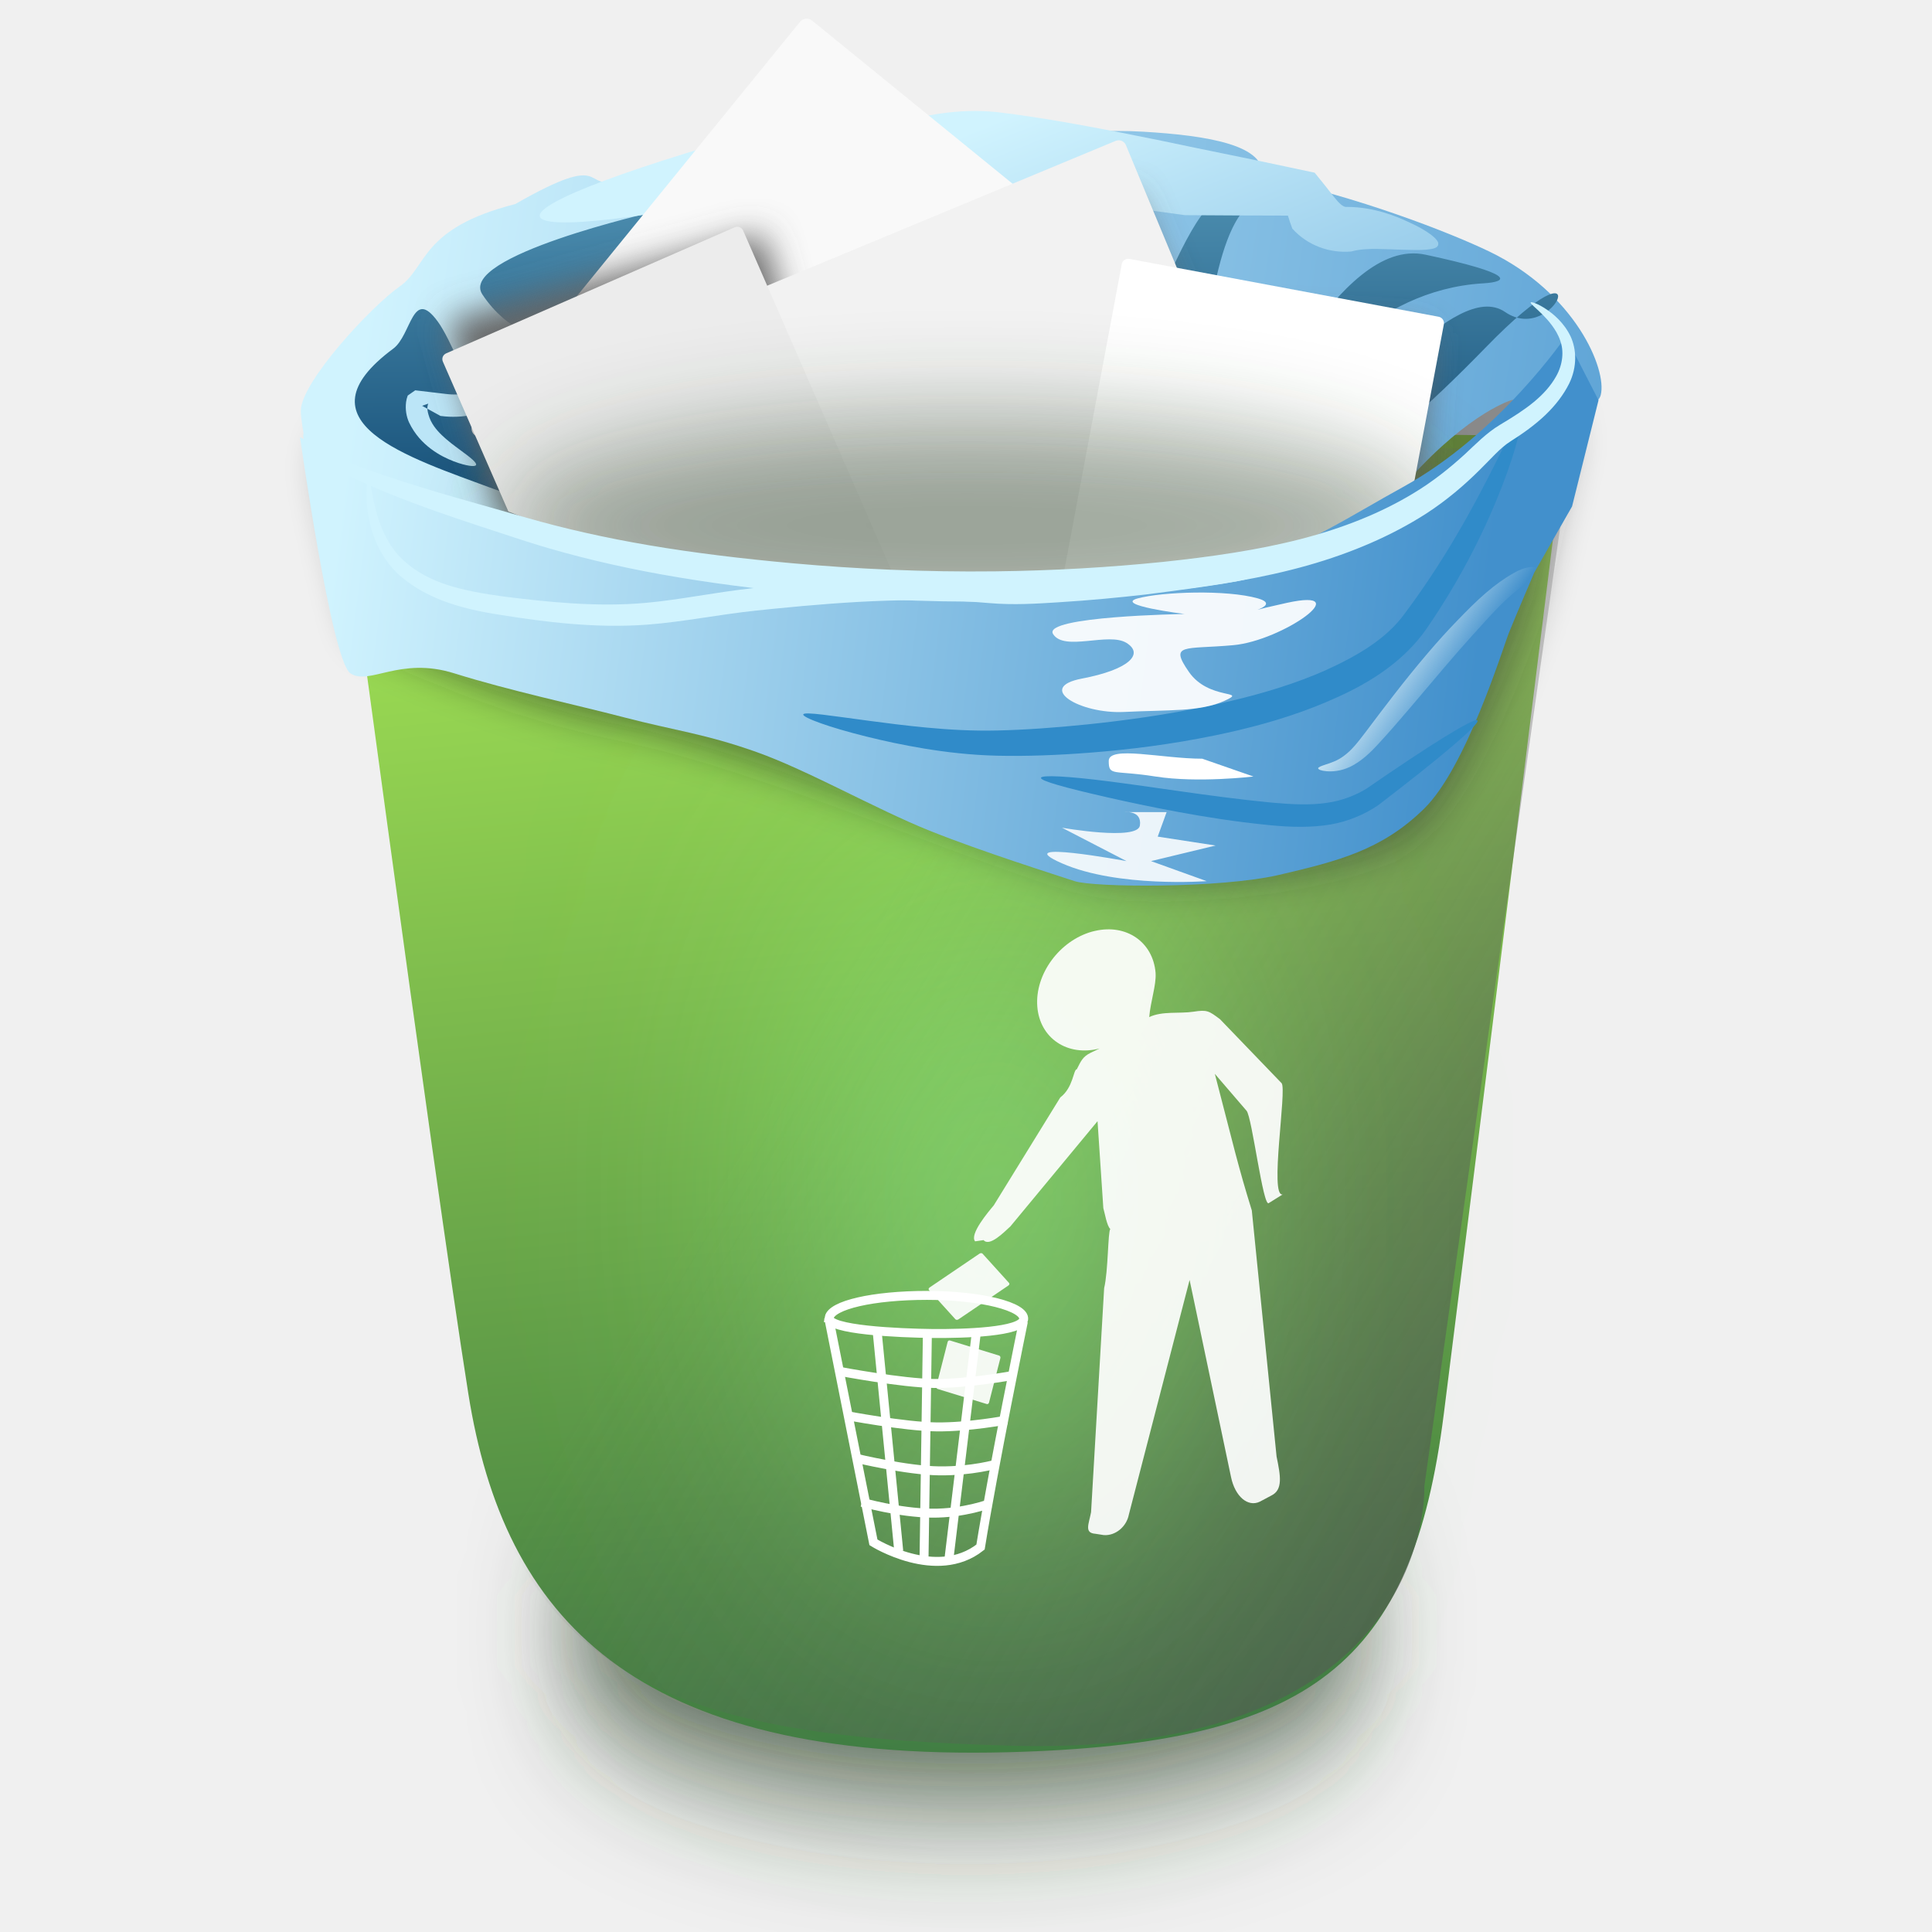
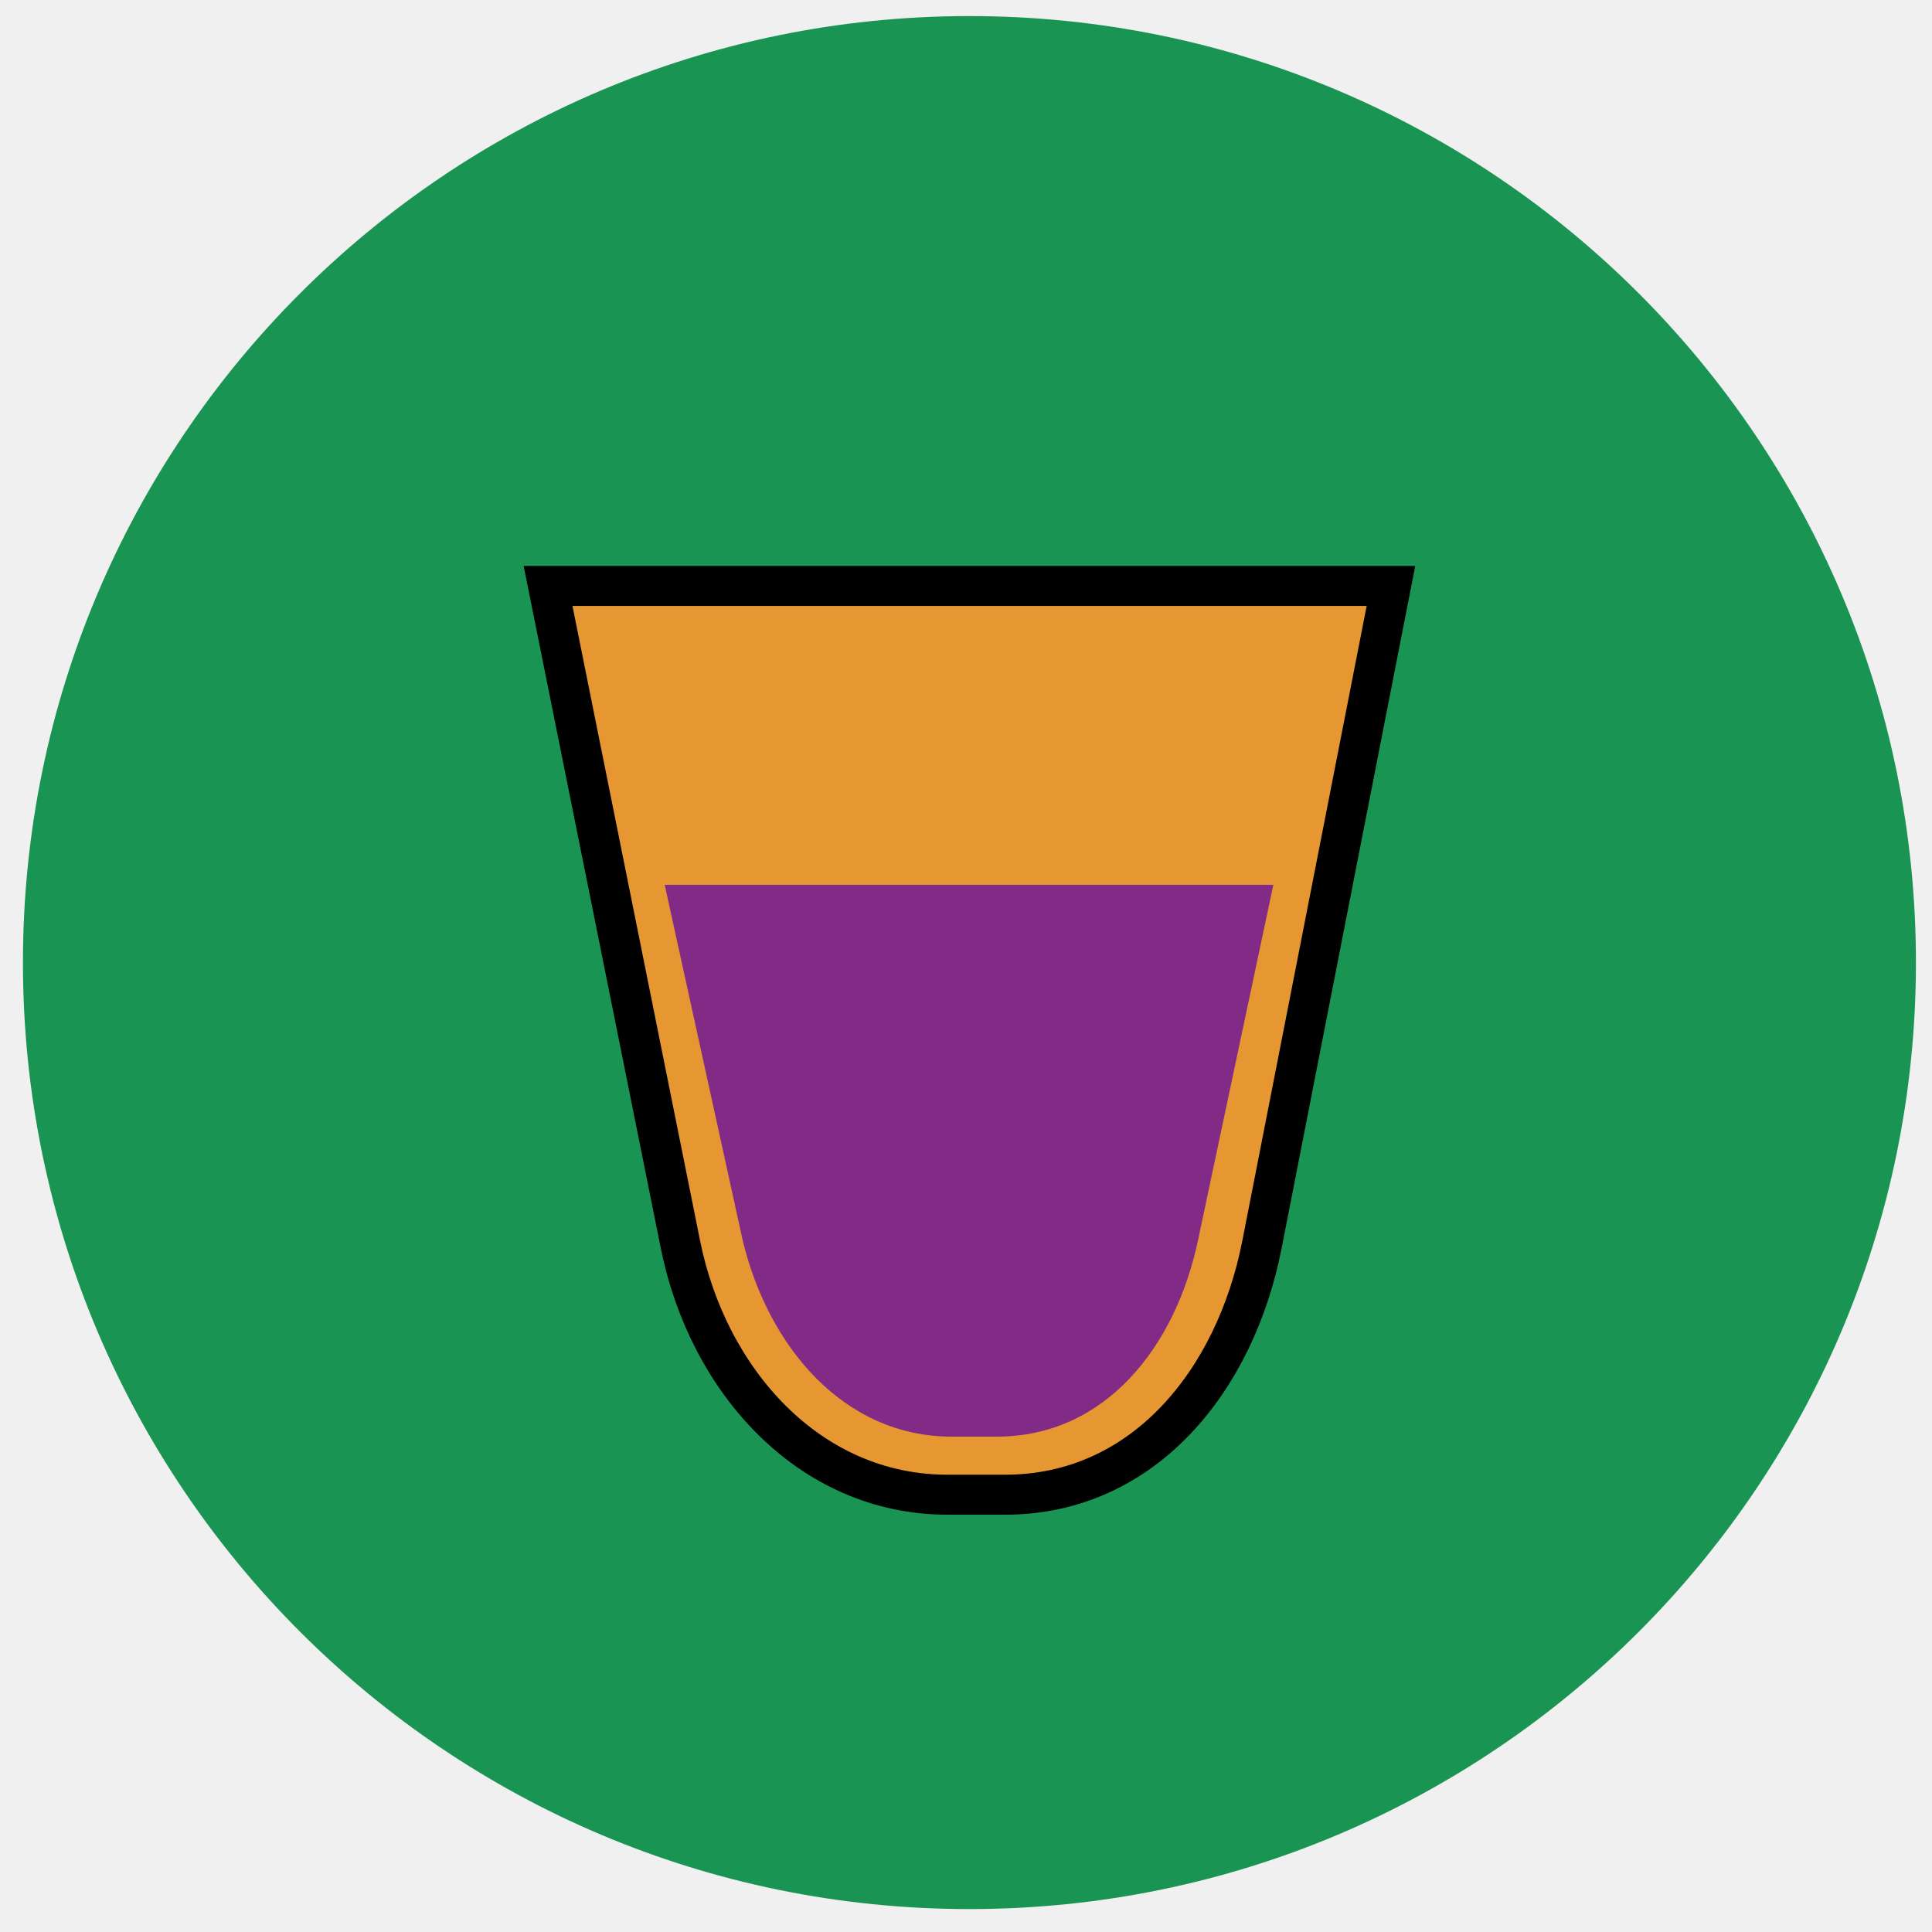
- <svg xmlns="http://www.w3.org/2000/svg" xmlns:xlink="http://www.w3.org/1999/xlink" width="256" height="256" id="svg2" version="1.1">
-   <defs id="defs4">
-     <linearGradient id="linearGradient3924">
-       <stop style="stop-color:#ebfafe;stop-opacity:1;" offset="0" id="stop3926" />
-       <stop style="stop-color:#ebfafe;stop-opacity:0;" offset="1" id="stop3928" />
-     </linearGradient>
-     <linearGradient id="linearGradient3844">
-       <stop id="stop3846" offset="0" style="stop-color:#4290cc;stop-opacity:1;" />
-       <stop id="stop3848" offset="1" style="stop-color:#d0f3fe;stop-opacity:1;" />
-     </linearGradient>
-     <linearGradient id="linearGradient3838">
-       <stop id="stop3840" offset="0" style="stop-color:#535353;stop-opacity:0.623;" />
-       <stop id="stop3842" offset="1" style="stop-color:#666666;stop-opacity:0" />
-     </linearGradient>
-     <linearGradient id="linearGradient3786">
-       <stop style="stop-color:#0a426c;stop-opacity:1;" offset="0" id="stop3788" />
-       <stop style="stop-color:#98e4fc;stop-opacity:1;" offset="1" id="stop3790" />
-     </linearGradient>
-     <linearGradient id="linearGradient3768">
-       <stop style="stop-color:#3c7741;stop-opacity:1;" offset="0" id="stop3770" />
-       <stop style="stop-color:#a9e955;stop-opacity:1;" offset="1" id="stop3772" />
-     </linearGradient>
-     <filter id="filter3904" x="-1.213" width="3.425" y="-0.976" height="2.952">
-       <feGaussianBlur stdDeviation="33.684" id="feGaussianBlur3906" />
-     </filter>
-     <filter id="filter3934" x="-0.14" width="1.279" y="-0.564" height="2.129">
-       <feGaussianBlur stdDeviation="23.279" id="feGaussianBlur3936" />
-     </filter>
-     <linearGradient id="linearGradient3844-9">
-       <stop id="stop3846-1" offset="0" style="stop-color:#4290cc;stop-opacity:1;" />
-       <stop id="stop3848-2" offset="1" style="stop-color:#d0f3fe;stop-opacity:1;" />
-     </linearGradient>
-     <filter id="filter4002">
-       <feGaussianBlur stdDeviation="6.335" id="feGaussianBlur4004" />
-     </filter>
-     <filter id="filter4016" x="-0.111" width="1.222" y="-0.566" height="2.131">
-       <feGaussianBlur stdDeviation="11.189" id="feGaussianBlur4018" />
-     </filter>
-     <filter id="filter4265">
-       <feGaussianBlur stdDeviation="2.243" id="feGaussianBlur4267" />
-     </filter>
-     <linearGradient xlink:href="#linearGradient3844" id="linearGradient4341" gradientUnits="userSpaceOnUse" x1="996.005" y1="277.734" x2="908.126" y2="59.541" gradientTransform="matrix(0.4179441,0,0,0.4179441,-252.2948,789.3996)" />
-     <linearGradient xlink:href="#linearGradient3838" id="linearGradient4354" gradientUnits="userSpaceOnUse" gradientTransform="matrix(0.4179441,0,0,0.4179441,-251.5777,791.1824)" x1="1100.561" y1="461.566" x2="868.226" y2="322.165" />
-     <linearGradient xlink:href="#linearGradient3786" id="linearGradient4358" gradientUnits="userSpaceOnUse" x1="918.91" y1="197.962" x2="917.327" y2="-59.627" gradientTransform="matrix(0.4179441,0,0,0.4179441,-252.2948,789.3996)" />
-     <linearGradient xlink:href="#linearGradient3844" id="linearGradient4361" gradientUnits="userSpaceOnUse" x1="1212.857" y1="193.143" x2="720" y2="116" gradientTransform="matrix(0.4179441,0,0,0.4179441,-252.2948,789.3996)" />
-     <linearGradient xlink:href="#linearGradient3768" id="linearGradient4365" gradientUnits="userSpaceOnUse" x1="935.178" y1="578.402" x2="891.465" y2="144.116" gradientTransform="matrix(0.4179441,0,0,0.4179441,-252.2948,789.3996)" />
-     <linearGradient xlink:href="#linearGradient3844-9" id="linearGradient4553" gradientUnits="userSpaceOnUse" x1="195.667" y1="90.279" x2="44.641" y2="71.088" />
-     <linearGradient xlink:href="#linearGradient3924" id="linearGradient4555" gradientUnits="userSpaceOnUse" gradientTransform="matrix(0.4179441,0,0,0.4179441,-252.2948,789.3996)" x1="1045.132" y1="210.822" x2="1067.436" y2="226.536" />
-   </defs>
-   <g id="layer1" transform="translate(0,-796.3622)">
-     <path style="opacity:0.851;fill:#253a21;fill-opacity:1;stroke:none;filter:url(#filter3934)" id="path3932" d="m 1163.118,556.295 c 8.393,27.258 -74.092,51.038 -184.235,53.115 -110.143,2.077 -206.236,-18.336 -214.629,-45.594 -8.393,-27.258 74.092,-51.038 184.235,-53.115 109.73,-2.069 205.602,18.188 214.545,45.332" transform="matrix(0.2687827,0,0,0.4179441,-130.9261,778.4227)" />
-     <path style="fill:url(#linearGradient4365);fill-opacity:1;stroke:none" d="m 44.081,852.064 c 0,0 13.281,99.45 17.979,128.992 4.699,29.541 21.649,48.789 71.525,47.483 40.457,-1.06 53.547,-11.842 57.725,-44.805 4.178,-32.963 16.158,-129.559 16.158,-129.559" id="path2998" />
-     <path style="opacity:0.478;fill:#1a1a1a;fill-opacity:1;stroke:none;filter:url(#filter4002)" d="m 726.547,911.604 c -8.863,6.141 -31.315,30.305 -31.315,39.396 0,9.091 12.122,56.568 12.122,56.568 0,0 40.406,21.213 86.873,30.305 46.467,9.091 132.342,47.052 155.563,51.518 26.264,5.051 95.305,-1.823 110.107,-18.183 19.193,-21.213 36.366,-75.761 36.366,-75.761 0,0 9.091,-41.416 11.112,-49.498 2.02,-8.081 -8.081,-32.325 -35.355,-45.457 -12.253,-5.9 -41.829,-17.522 -71.974,-23.719 1.356,-9.884 -16.716,-13.055 -38.016,-14.279 -21.299,-1.225 -44.397,3.068 -67.378,3.826 -45.962,1.515 -72.339,2.588 -98.086,11.352 -12.873,4.382 -2.554,-9.848 -33.374,7.789 -30.106,7.638 -27.781,20.001 -36.644,26.142 z" id="path3776-3" transform="matrix(0.3987828,0,0,0.3987828,-234.095,478.5624)" />
-     <path style="fill:url(#linearGradient4354);fill-opacity:1;stroke:none" d="m 44.798,853.846 c 0,0 11.034,81.672 16.474,123.806 5.441,42.134 29.108,48.867 73,50.027 55.99,1.48 54.458,-34.38 54.458,-34.38 L 208.184,855.957" id="path2998-5" />
-     <path style="opacity:0.851;fill:#99ff84;fill-opacity:1;stroke:none;filter:url(#filter3904)" id="path3882" d="m 967.63,389.224 c 1.399,22.807 -12.349,42.705 -30.706,44.443 -18.357,1.738 -34.373,-15.342 -35.771,-38.15 -1.399,-22.807 12.349,-42.705 30.706,-44.443 18.074,-1.711 33.936,14.835 35.708,37.248" transform="matrix(0.6145768,0,0,0.8958582,-442.5625,603.6418)" />
-     <path style="opacity:0.918;fill:#ffffff;fill-opacity:1;stroke:none" d="m 145.091,919.712 c -0.134,0.032 -0.272,0.061 -0.406,0.099 -4.329,1.221 -7.568,5.663 -7.238,9.925 0.325,4.202 4.001,6.659 8.255,5.555 l -1.141,0.548 c -1.145,0.55 -1.328,1.147 -1.88,2.207 -0.461,0.019 -0.451,2.413 -2.187,3.731 l -8.818,14.308 c -0.765,0.906 -3.24,3.842 -2.47,4.761 l 1.126,-0.161 c 0.77,0.919 2.686,-1.025 3.557,-1.827 l 11.54,-13.933 0.767,11.512 c 0.19,0.652 0.471,2.373 0.922,2.773 -0.325,0.418 -0.267,5.577 -0.813,7.836 l -1.733,29.688 c -0.308,1.621 -0.937,2.757 0.594,2.864 l 1.102,0.172 c 1.531,0.107 3.006,-1.109 3.314,-2.73 l 8.047,-31.076 5.488,26.114 c 0.531,2.572 2.233,4.025 3.815,3.264 l 1.509,-0.803 c 1.581,-0.762 1.242,-2.609 0.711,-5.181 l -3.281,-32.609 c -1.012,-3.28 -1.399,-4.677 -2.173,-7.557 l -2.725,-10.539 4.199,4.887 c 0.73,0.811 2.202,12.963 2.959,12.231 l 1.829,-1.143 c -1.8,0.435 0.59,-13.927 -0.14,-14.738 l -8.162,-8.477 c -1.494,-1.115 -1.706,-1.275 -3.525,-0.994 -1.82,0.281 -4.135,-0.113 -5.855,0.713 0.172,-2.074 0.943,-4.23 0.844,-5.81 l 0,-0.047 c -0.341,-4.106 -3.885,-6.521 -8.028,-5.562 z m -15.188,42.712 c -0.037,0.012 -0.068,0.021 -0.102,0.044 l -6.621,4.49 c -0.135,0.091 -0.176,0.246 -0.086,0.346 l 3.502,3.868 c 0.09,0.1 0.272,0.101 0.406,0.01 l 6.613,-4.48 c 0.135,-0.091 0.176,-0.246 0.086,-0.346 l -3.502,-3.868 c -0.068,-0.075 -0.185,-0.096 -0.297,-0.064 z m -4.127,11.551 c -0.097,0.015 -0.182,0.094 -0.211,0.208 l -1.501,5.875 c -0.039,0.152 0.039,0.307 0.172,0.348 l 6.511,1.997 c 0.133,0.041 0.266,-0.044 0.305,-0.196 l 1.501,-5.882 c 0.039,-0.152 -0.032,-0.301 -0.164,-0.341 l -6.519,-2.003 c -0.033,-0.01 -0.062,-0.009 -0.094,-0.004 z" id="path4020" />
-     <g id="g4386">
-       <path id="path3776" d="m 52.947,834.332 c -3.704,2.567 -13.088,12.666 -13.088,16.465 0,3.8 5.066,23.642 5.066,23.642 0,0 19.391,-13.246 38.811,-9.446 19.421,3.8 54.477,3.811 64.182,5.678 10.977,2.111 32.74,-4.099 38.926,-10.937 8.022,-8.866 13.53,-10.387 13.53,-10.387 0,0 10.892,2.716 11.736,-0.662 0.844,-3.377 -3.378,-13.51 -14.777,-18.998 -5.121,-2.466 -17.482,-7.323 -30.081,-9.913 0.567,-4.131 -6.987,-5.456 -15.889,-5.968 -8.902,-0.512 -18.556,1.282 -28.16,1.599 -19.21,0.633 -30.234,1.082 -40.995,4.745 -5.38,1.832 -1.067,-4.116 -13.948,3.256 -12.583,3.192 -11.611,8.359 -15.315,10.926 z" style="fill:url(#linearGradient4361);fill-opacity:1;stroke:none" />
-       <path id="path3794" d="m 71.628,841.087 c 0,0 -4.327,-0.633 -7.705,-5.7 -3.377,-5.066 22.798,-10.977 22.798,-10.977 0,0 -3.166,23.748 0.633,29.236 3.8,5.488 3.589,-9.816 5.7,-17.837 2.111,-8.022 -5.488,-11.61 -0.422,-14.143 5.066,-2.533 17.175,-1.292 23.22,4.433 6.045,5.725 0.422,33.986 6.333,25.542 5.911,-8.444 5.488,-32.086 11.399,-30.82 5.911,1.267 22.587,2.744 14.565,15.621 -8.287,13.302 -10.766,20.687 -4.855,18.576 5.911,-2.111 13.812,-35.735 20.265,-32.508 4.644,2.322 0.844,-2.322 -2.111,9.499 -2.955,11.821 -4.644,23.854 0.422,23.009 5.066,-0.844 15.199,-27.442 27.02,-24.909 11.821,2.533 11.188,3.589 7.599,3.8 -14.533,0.855 -24.487,13.51 -20.687,16.043 3.8,2.533 16.887,-16.887 23.642,-12.243 6.755,4.644 12.666,-10.977 -2.533,4.644 -15.199,15.621 -29.131,26.176 -50.24,26.598 -21.109,0.422 -69.872,-3.589 -81.271,-7.81 -11.399,-4.222 -26.387,-8.866 -13.299,-18.576 2.445,-1.814 2.533,-8.233 5.911,-3.589 3.377,4.644 8.971,23.326 14.46,23.748 5.488,0.422 -0.844,-21.637 -0.844,-21.637 z" style="fill:url(#linearGradient4358);fill-opacity:1;stroke:none" />
-       <path id="path3866" d="m 92.632,822.933 c 0.005,-0.116 0.033,-0.231 0.087,-0.343 0,0 0,0 0,0 0.051,-0.106 0.127,-0.21 0.224,-0.308 0,0 0,0 0,0 0,0 0,0 0,0 0,0 0,0 0,0 0.197,-0.195 0.494,-0.37 0.871,-0.507 0,0 0,0 0,0 0,0 0,0 0,0 0.748,-0.272 1.867,-0.397 3.204,-0.236 0,0 0,0 0,0 1.406,0.175 3.091,0.656 4.867,1.534 1.776,0.878 3.64,2.157 5.359,3.79 0,0 0,0 0,0 1.089,1.002 2.05,2.466 2.608,4.459 0,0 0,0 0,0 0.366,1.686 0.326,3.34 -0.108,4.807 0,0 0,0 0,0 -0.892,2.857 -2.371,5.112 -3.719,6.672 -0.867,1.131 -1.702,2.081 -2.351,2.915 -0.33,0.424 -0.606,0.812 -0.813,1.178 -0.205,0.436 -0.35,0.569 -0.285,0.433 0,0 0,0 0,0 0.032,-0.33 -0.062,-0.611 -0.257,-0.981 0,0 0,0 0,0 0.514,1.22 1.603,2.532 2.727,4.025 0,0 0,0 0,0 0,0 0,0 0,1e-5 0,0 0,0 0,0 1.545,1.994 3.068,3.832 4.378,5.51 0,0 0,0 0,0 1.567,2.008 2.816,3.747 3.596,5.148 0,0 0,0 0,0 0.425,0.762 0.71,1.422 0.837,1.966 0,0 0,0 0,0 0.066,0.281 0.088,0.531 0.067,0.748 0,0 0,0 0,0 -0.011,0.11 -0.034,0.211 -0.068,0.304 0,0 0,0 0,0 0,0 0,0 0,0 -0.076,0.121 -0.114,0.186 -0.131,0.221 0,0 0,0 0,0 -0.017,0.034 -0.016,0.04 -0.015,0.041 0,0 0,0 0,0 0,0 0,0 0,0 0,0 0,0 0,0 0,0 0,0 0,0 0,0 0,0 0,0 0,0 0,0 0,0 3e-5,6e-5 2e-5,5e-5 2e-5,5e-5 0,0 10e-6,10e-6 -6e-5,-10e-6 0,0 0,0 0,0 0,0 0,0 0,0 0,0 0,0 0,0 0,0 0,0 0,0 0,0 0,0 0,0 0,0 0,0 0,0 -7.4e-4,-2.2e-4 -0.006,-3.6e-4 -0.036,0.024 0,0 0,0 0,0 -0.03,0.025 -0.086,0.075 -0.188,0.176 0,0 0,0 0,0 0,0 0,0 0,0 -0.084,0.053 -0.179,0.096 -0.285,0.129 0,0 0,0 0,0 -0.209,0.065 -0.461,0.092 -0.753,0.081 0,0 0,0 0,0 -0.565,-0.022 -1.279,-0.186 -2.118,-0.486 0,0 0,0 0,0 -1.541,-0.551 -3.513,-1.56 -5.756,-3.02 0,0 0,0 0,0 -1.866,-1.212 -3.946,-2.749 -6.092,-4.706 0,0 0,0 0,0 0,0 -10e-7,0 -10e-7,0 -1.477,-1.292 -3.177,-2.991 -4.696,-5.477 0,0 0,0 0,0 -0.886,-1.631 -1.232,-3.421 -0.974,-5.211 0,0 0,0 0,0 0.306,-1.697 0.847,-3.047 1.467,-4.005 0.469,-0.777 0.957,-1.488 1.444,-2.14 0.959,-1.282 1.88,-2.295 2.637,-3.148 1.209,-1.565 2.186,-2.481 2.397,-3.184 0,0 0,0 0,0 0.082,-0.195 0.196,-0.286 0.233,-0.224 0,0 0,0 0,0 0.161,0.033 0.067,-0.212 -0.085,-0.603 0,0 0,0 0,0 -1.049,-1.472 -2.058,-2.763 -3.017,-3.836 -0.959,-1.073 -1.871,-1.932 -2.677,-2.646 0,0 0,0 0,0 -0.763,-0.683 -1.386,-1.237 -1.845,-1.723 0,0 0,0 0,0 0,0 0,0 0,0 -0.232,-0.245 -0.408,-0.474 -0.534,-0.696 0,0 0,0 0,0 0,0 0,0 0,0 0,0 0,0 0,0 -0.066,-0.112 -0.116,-0.223 -0.15,-0.333 0,0 0,0 0,0 -0.035,-0.116 -0.054,-0.231 -0.049,-0.347 0,0 0,0 0,0 z" style="fill:#d0f3fe;fill-opacity:1;fill-rule:evenodd;stroke:none" />
-       <path id="path3878" d="m 66.457,841.087 c 0.02,-0.017 0.044,-0.028 0.073,-0.034 0,0 0,0 0,0 0.026,-0.005 0.056,-0.006 0.089,-0.002 0.065,0.008 0.143,0.033 0.233,0.076 0,0 0,0 0,0 0,0 0,0 0,0 0.171,0.084 0.385,0.235 0.624,0.461 0,0 0,0 0,0 0.416,0.39 0.932,1.012 1.315,1.97 0,0 0,0 0,0 0.325,0.808 0.506,1.885 0.153,3.1 0,0 0,0 0,0 -0.439,1.293 -1.424,2.456 -2.653,3.191 0,0 0,0 0,0 0,0 -10e-7,0 -10e-7,0 -1.049,0.653 -2.275,1.165 -3.614,1.459 -1.339,0.294 -2.791,0.369 -4.252,0.172 -0.022,-0.003 -0.045,-0.006 -0.067,-0.009 -0.826,-0.449 -1.63,-0.898 -2.419,-1.332 0.021,-0.009 0.043,-0.018 0.064,-0.026 1e-6,0 3e-6,0 4e-6,0 0.054,-0.021 0.107,-0.042 0.161,-0.062 1e-6,0 3e-6,0 4e-6,0 0.197,-0.075 0.392,-0.144 0.585,-0.208 -0.031,0.064 -0.056,0.149 -0.078,0.248 -0.092,0.347 -0.023,0.787 0.107,1.221 0.307,1.124 1.025,2.002 1.808,2.75 0.783,0.749 1.631,1.366 2.344,1.892 0.713,0.526 1.296,0.958 1.67,1.296 0.374,0.338 0.545,0.582 0.48,0.725 -0.065,0.142 -0.361,0.175 -0.867,0.101 -0.506,-0.074 -1.226,-0.253 -2.112,-0.593 -0.885,-0.341 -1.94,-0.844 -3.005,-1.646 -1.064,-0.803 -2.139,-1.908 -2.901,-3.513 -0.341,-0.771 -0.516,-1.695 -0.386,-2.702 0.038,-0.272 0.108,-0.556 0.216,-0.847 0.232,-0.163 0.47,-0.329 0.714,-0.499 2e-6,0 4e-6,0 6e-6,0 0.066,-0.046 0.133,-0.093 0.201,-0.14 2e-6,0 4e-6,-10e-6 6e-6,-10e-6 0.027,-0.019 0.054,-0.037 0.081,-0.056 1.265,0.146 2.59,0.299 3.947,0.467 0.017,0.002 0.033,0.004 0.05,0.007 2.169,0.28 4.29,-0.161 5.916,-1.028 0,0 1e-6,0 1e-6,0 0,0 0,0 0,0 0.887,-0.5 1.6,-1.037 1.88,-1.664 0,0 0,0 0,0 0.304,-0.539 0.33,-1.234 0.27,-1.837 0,0 0,0 0,0 -0.083,-0.746 -0.314,-1.386 -0.471,-1.871 -10e-7,0 -10e-7,0 -10e-7,0 -0.091,-0.279 -0.163,-0.505 -0.197,-0.68 0,0 0,0 0,0 0,0 0,0 0,0 -0.019,-0.093 -0.027,-0.172 -0.022,-0.235 0.002,-0.032 0.008,-0.061 0.018,-0.085 0,0 0,0 0,0 0.01,-0.027 0.025,-0.049 0.045,-0.065 z" style="fill:#bbe5f7;fill-opacity:1;fill-rule:evenodd;stroke:none" />
-       <path id="path3940" d="m 71.523,825.044 c -0.231,-0.946 2.918,-2.645 8.701,-4.8 5.783,-2.154 14.202,-4.764 24.315,-7.535 2.751,0.718 5.621,1.495 8.591,2.325 7e-5,-3e-5 7e-5,-3e-5 7e-5,-3e-5 -0.118,-3e-5 -0.237,-6e-5 -0.355,7e-5 -0.33,3.1e-4 -0.661,0.001 -0.994,0.002 0.139,-0.056 0.275,-0.109 0.408,-0.16 0,0 0,0 0,0 0.483,-0.187 0.965,-0.366 1.445,-0.538 0,0 0,0 0,0 1.568,-0.563 3.187,-1.08 4.851,-1.541 3.844,-1.144 8.417,-2.097 13.574,-1.586 0.022,0.003 0.044,0.005 0.067,0.008 5.651,0.671 10.964,1.671 15.926,2.619 3.556,0.695 6.979,1.394 10.24,2.089 5.93,1.196 11.292,2.32 15.907,3.317 0,0 0,0 0,0 0.921,1.129 1.788,2.214 2.598,3.254 0,0 0,0 0,0 0.278,0.351 0.583,0.704 0.871,0.947 0.288,0.242 0.561,0.375 0.798,0.333 0,0 0,0 0,0 1.92,0.009 3.512,0.335 4.856,0.729 1.344,0.395 2.442,0.861 3.354,1.292 0,0 0,0 0,0 1.299,0.588 2.276,1.16 2.932,1.658 0,0 0,0 0,0 0.363,0.276 0.629,0.53 0.794,0.757 0,0 0,0 0,0 0,0 0,0 0,0 0.087,0.118 0.146,0.229 0.176,0.332 0,0 0,0 0,0 0,0 0,0 0,0 -0.013,0.137 -0.013,0.212 -0.009,0.252 0.004,0.039 0.011,0.045 0.012,0.046 0,0 0,0 0,0 0,0 0,0 0,0 0,0 0,0 0,0 0,0 0,0 0,0 0,0 0,0 0,0 0,0 0,0 0,0 1.2e-4,7e-5 9e-5,6e-5 9e-5,6e-5 0,0 3e-5,1e-5 -1.1e-4,-10e-6 0,0 0,0 0,0 0,0 0,0 0,0 0,0 0,0 0,0 0,0 0,0 0,0 0,0 0,0 0,0 0,0 0,0 0,0 -0.001,-1.7e-4 -0.011,2e-4 -0.037,0.029 -0.027,0.03 -0.071,0.089 -0.143,0.208 0,0 0,0 0,0 0,0 0,0 0,0 -0.084,0.065 -0.194,0.122 -0.329,0.17 0,0 0,0 0,0 0,0 0,0 0,0 -0.26,0.092 -0.612,0.154 -1.054,0.192 0,0 0,0 0,0 -0.798,0.067 -1.881,0.051 -3.217,0.01 0,0 0,0 0,0 -0.993,-0.025 -2.11,-0.091 -3.269,-0.104 -1.159,-0.013 -2.361,0.024 -3.478,0.337 0,0 0,0 0,0 -1.418,0.124 -2.86,-0.065 -4.208,-0.574 -1.348,-0.509 -2.601,-1.337 -3.603,-2.452 0,0 0,0 0,0 -0.218,-0.567 -0.413,-1.144 -0.588,-1.729 -6e-5,-1.4e-4 -6e-5,-1.4e-4 -6e-5,-1.4e-4 -4.181,-0.008 -8.764,-0.02 -13.647,-0.06 -3.373,-0.45 -6.912,-0.952 -10.582,-1.504 -5.038,-0.735 -10.219,-1.599 -15.475,-2.216 -0.021,-0.002 -0.041,-0.005 -0.062,-0.007 -2.924,-0.44 -6.326,0.352 -9.931,1.15 -1.45,0.351 -2.873,0.746 -4.267,1.176 -10e-6,0 -10e-6,0 -10e-6,0 -0.426,0.131 -0.843,0.264 -1.249,0.398 0,0 0,0 0,0 -0.112,0.037 -0.219,0.073 -0.322,0.108 -0.397,0.025 -0.792,0.05 -1.186,0.075 -0.141,0.009 -0.283,0.018 -0.424,0.026 -5e-5,0 -5e-5,0 -5e-5,0 -3.171,-0.925 -6.227,-1.841 -9.141,-2.741 -9.421,1.987 -17.467,3.388 -23.266,4.055 -5.799,0.667 -9.349,0.6 -9.58,-0.347 z" style="fill:url(#linearGradient4341);fill-opacity:1;fill-rule:evenodd;stroke:none" />
+ <svg xmlns="http://www.w3.org/2000/svg" width="256" height="256" viewBox="0 0 67.733 67.733" version="1.1" id="svg18205">
+   <defs id="defs18199" />
+   <g id="layer1" transform="translate(0,-229.2666)">
+     <g id="g40-6-3-6-5-3" transform="matrix(0.6057248,0,0,-0.6057248,67.16976,263.013)" style="fill:#199453;fill-opacity:1">
+       <path d="m 0,0 c 0,-30.255 -24.526,-54.782 -54.782,-54.782 -30.256,0 -54.782,24.527 -54.782,54.782 0,30.255 24.526,54.782 54.782,54.782 C -24.526,54.782 0,30.255 0,0" style="fill:#199453;fill-opacity:1;fill-rule:nonzero;stroke:none" id="path42-2-1-4-7-9" />
    </g>
-     <path style="fill:#f9f9f9;fill-opacity:1;stroke:none" d="m 106.786,798.842 c -0.273,0.028 -0.562,0.144 -0.75,0.375 l -43.312,53.25 c -0.376,0.462 -0.306,1.155 0.156,1.531 l 16.75,13.625 c 6.73,1.469 24.757,6.092 34.844,7.281 l 33.688,-41.438 c 0.376,-0.462 0.306,-1.124 -0.156,-1.5 l -40.438,-32.906 c -0.231,-0.188 -0.508,-0.247 -0.781,-0.219 z" id="rect4141" />
-     <path style="fill:#666666;fill-opacity:1;stroke:none;filter:url(#filter4265)" d="m 149.042,822.218 c -0.14,-7.5e-4 -0.269,0.037 -0.406,0.094 l -43.938,18.25 -3.438,-12.406 c -0.127,-0.459 -0.603,-0.721 -1.062,-0.594 l -40.187,11.094 c -0.459,0.127 -0.721,0.603 -0.594,1.062 l 7.125,25.75 c 4.561,2.516 9.589,5.067 12,5.469 5.006,0.834 34.615,8.741 42.125,7.906 7.51,-0.834 40.064,1.694 47.156,-3.312 3.575,-2.524 12.161,-7.986 19.875,-12.812 l 1.25,-21.375 c 0.028,-0.476 -0.337,-0.879 -0.812,-0.906 l -31.562,-1.812 -6.531,-15.719 c -0.171,-0.413 -0.581,-0.685 -1,-0.688 z" id="rect4141-2-75" />
-     <path style="fill:#f2f2f2;fill-opacity:1;stroke:none" d="m 148.227,814.951 c -0.14,-7.5e-4 -0.3,0.037 -0.438,0.094 l -48.125,20 c -0.55,0.228 -0.822,0.856 -0.594,1.406 l 14.875,35.812 c 3.094,0.451 5.673,0.675 7.25,0.5 7.51,-0.834 40.064,1.663 47.156,-3.344 0.632,-0.446 1.583,-1.076 2.5,-1.688 l -21.656,-52.125 c -0.171,-0.413 -0.55,-0.654 -0.969,-0.656 z" id="rect4141-2" />
-     <path style="fill:#ffffff;fill-opacity:1;stroke:none" d="m 149.643,830.666 c -0.468,-0.088 -0.914,0.223 -1.002,0.691 l -7.622,40.643 c 10.827,1.371 22.38,2.365 26.605,0.125 3.526,-1.87 11.603,-5.653 19.259,-9.194 l 4.435,-23.597 c 0.088,-0.468 -0.223,-0.914 -0.691,-1.002 l -40.984,-7.666 z" id="rect4141-2-7" />
-     <path style="fill:#ececec;fill-opacity:1;stroke:none" d="m 97.672,826.402 c -0.112,10e-4 -0.227,0.032 -0.336,0.08 l -38.209,16.699 c -0.437,0.191 -0.632,0.668 -0.442,1.105 l 8.676,19.847 c 5.563,2.263 14.443,5.705 17.841,5.784 3.734,0.087 21.19,2.076 33.075,2.376 L 98.472,826.919 c -0.143,-0.327 -0.465,-0.521 -0.8,-0.517 z" id="rect4141-2-7-2" />
-     <path style="opacity:0.43;fill:#253a21;fill-opacity:1;stroke:none;filter:url(#filter4016)" id="path4006" d="m 1030.512,155.706 c 5.066,13.073 -44.717,24.477 -111.192,25.474 -66.475,0.996 -124.471,-8.794 -129.536,-21.866 -5.065,-13.073 44.717,-24.477 111.192,-25.474 66.226,-0.992 124.088,8.723 129.486,21.741" transform="matrix(0.5141786,0,0,0.590502,-339.8441,772.971)" />
-     <g id="g4557">
-       <g transform="translate(-0.2950058,1.770035)" id="g4545">
-         <g id="g4535">
-           <path transform="translate(0,796.3622)" id="path4368" d="m 40.051,56.161 c 0,0 4.172,29.621 6.675,31.29 2.503,1.669 6.524,-2.275 13.768,0 7.244,2.275 15.854,4.101 22.529,5.841 6.675,1.739 10.719,2.172 17.522,4.589 6.803,2.417 15.902,7.611 22.946,10.43 7.044,2.819 16.688,5.841 19.191,6.675 2.503,0.834 19.291,0.994 27.118,-0.834 7.827,-1.829 13.59,-3.277 19.191,-8.761 5.601,-5.484 10.43,-21.277 11.264,-23.363 0.834,-2.086 3.338,-7.927 3.338,-7.927 l 5.006,-8.761 3.51,-14.084 -4.345,-8.445 c 0,0 -8.761,12.933 -21.694,20.026 C 173.138,69.928 161.874,79.107 128.081,76.603 94.287,74.1 70.507,69.511 59.243,64.922 47.978,60.333 40.051,56.161 40.051,56.161 z" style="fill:url(#linearGradient4553);fill-opacity:1;stroke:none" />
-           <path id="path3854" d="m 138.228,897.66 c 0.065,-0.405 3.505,-0.231 8.999,0.467 2.747,0.349 6.005,0.825 9.612,1.335 3.607,0.51 7.562,1.051 11.722,1.456 0.142,0.013 0.285,0.026 0.427,0.039 2.534,0.229 4.936,0.343 7.129,0.015 1.937,-0.27 3.735,-0.956 5.258,-1.886 8.334,-5.759 14.298,-9.469 14.689,-9.029 0.003,0.004 0.003,0.004 0.003,0.004 0,0 3e-5,-2e-5 0.003,0.004 0.323,0.49 -5.049,5.024 -13.175,11.236 -1.791,1.214 -3.948,2.137 -6.326,2.547 -2.56,0.422 -5.23,0.351 -7.861,0.099 -0.148,-0.014 -0.295,-0.029 -0.442,-0.044 -4.254,-0.423 -8.257,-1.058 -11.871,-1.724 -3.614,-0.666 -6.839,-1.36 -9.537,-1.975 -5.396,-1.231 -8.696,-2.137 -8.631,-2.543 z" style="fill:#308bc9;fill-opacity:1;fill-rule:evenodd;stroke:none" />
-           <path id="path3858" d="m 204.09,874.439 c -0.18,-0.041 -0.238,-0.589 -0.191,-1.537 0,0 0,0 0,0 -0.014,-0.321 -0.031,-0.677 -0.121,-1.015 -0.083,-0.243 -0.141,-0.46 -0.237,-0.454 0.039,0.001 -0.077,0.069 -0.216,0.079 -0.381,0.083 -0.795,0.401 -1.354,0.78 -1.001,0.732 -2.044,1.655 -3.128,2.756 -1.084,1.101 -2.21,2.379 -3.443,3.727 -1.205,1.329 -2.445,2.754 -3.715,4.244 -3.208,3.765 -6.145,7.328 -8.665,10.05 0,0 0,0 0,0 -0.595,0.657 -1.211,1.284 -1.844,1.816 -0.633,0.531 -1.283,0.966 -1.922,1.286 -1.321,0.632 -2.443,0.674 -3.182,0.613 -0.738,-0.061 -1.113,-0.234 -1.113,-0.39 0,-0.156 0.377,-0.291 1.015,-0.503 0.639,-0.212 1.562,-0.493 2.421,-1.161 0.458,-0.335 0.916,-0.766 1.384,-1.296 0.468,-0.529 0.945,-1.158 1.473,-1.844 0,0 0,0 0,0 2.207,-2.931 4.96,-6.62 8.227,-10.451 1.292,-1.516 2.591,-2.955 3.88,-4.281 1.259,-1.304 2.508,-2.568 3.764,-3.652 1.255,-1.084 2.516,-1.988 3.729,-2.668 0.626,-0.376 1.399,-0.709 2.218,-0.799 0.573,-0.092 1.198,0.143 1.667,0.625 0.379,0.538 0.448,1.027 0.42,1.4 -0.012,0.545 -0.117,0.978 -0.227,1.328 0,0 0,0 0,0 -0.372,0.915 -0.66,1.388 -0.84,1.347 z" style="fill:url(#linearGradient4555);fill-opacity:1;fill-rule:evenodd;stroke:none" />
-           <path id="path3862" d="m 49.147,857.974 c 0.086,0 0.165,0.306 0.27,0.888 0.105,0.582 0.235,1.444 0.483,2.531 0.248,1.087 0.611,2.404 1.255,3.791 0.644,1.387 1.567,2.849 3.033,4.036 1.44,1.228 3.273,2.199 5.459,2.906 2.186,0.707 4.727,1.147 7.407,1.512 2.864,0.359 5.902,0.707 9.069,0.902 3.167,0.196 6.461,0.238 9.834,-0.075 4.444,-0.402 9.116,-1.398 14.115,-1.939 0.818,-0.089 1.641,-0.176 2.469,-0.26 5.189,-0.526 10.275,-0.9 15.153,-0.996 4.878,-0.097 9.548,0.086 13.913,0.572 2.994,0.343 5.956,0.222 8.779,0.152 4.257,-0.109 8.111,-0.32 11.465,-0.501 8.848,-0.599 14.184,-0.787 14.242,-0.434 0,0 0,0 0,0 0,0 0,0 0,0 0,0 0,0 0,0 0,0 0,0 0,0 0,0 0,0 0,0 0,0 0,0 0,0 2.6e-4,0.002 2.5e-4,0.002 2.5e-4,0.002 0,0 1e-5,0 1.9e-4,0.002 0,0 0,0 0,0 0,0 0,0 0,0 0,0 0,0 0,0 0,0 0,0 0,0 0,0 0,0 0,0 0,0 0,0 0,0 0.016,0.358 -5.255,1.199 -14.073,2.313 -3.351,0.377 -7.221,0.765 -11.53,1.027 -2.813,0.175 -5.873,0.383 -9.15,0.099 -4.247,-0.375 -8.795,-0.471 -13.572,-0.318 -4.776,0.153 -9.781,0.553 -14.926,1.07 -0.821,0.083 -1.638,0.167 -2.451,0.253 -4.793,0.508 -9.515,1.473 -14.191,1.843 -3.576,0.275 -7.014,0.174 -10.275,-0.096 -3.261,-0.27 -6.344,-0.708 -9.222,-1.17 -2.747,-0.41 -5.436,-1.003 -7.786,-1.909 -2.35,-0.906 -4.363,-2.123 -5.946,-3.594 -1.606,-1.556 -2.536,-3.279 -3.122,-4.856 -0.586,-1.577 -0.826,-3.014 -0.93,-4.179 -0.104,-1.165 -0.071,-2.065 -0.01,-2.666 0.061,-0.601 0.151,-0.906 0.237,-0.906 z" style="fill:#d0f3fe;fill-opacity:1;fill-rule:evenodd;stroke:none" />
-         </g>
-         <path style="fill:#308bc9;fill-opacity:1;fill-rule:evenodd;stroke:none" d="m 106.732,889.257 c 0.007,-0.026 0.029,-0.048 0.065,-0.066 0,0 0,0 0,0 0.035,-0.017 0.083,-0.031 0.144,-0.042 0,0 0,0 0,0 0,0 0,0 0,0 0.121,-0.021 0.293,-0.028 0.514,-0.023 0,0 0,0 0,0 0,0 0,0 0,0 0.432,0.01 1.051,0.066 1.846,0.159 0,0 0,0 0,0 1.494,0.175 3.605,0.481 6.247,0.831 0,0 0,0 0,0 2.184,0.288 4.73,0.624 7.575,0.889 2.845,0.265 5.989,0.462 9.362,0.38 0,0 0,0 0,0 3.691,-0.085 7.684,-0.374 11.916,-0.809 0,0 0,0 0,0 5.077,-0.525 10.459,-1.275 15.965,-2.43 1.048,-0.221 2.1,-0.454 3.152,-0.704 4.393,-1.043 8.557,-2.327 12.34,-3.997 2.172,-0.981 4.238,-2.05 6.032,-3.275 1.794,-1.226 3.317,-2.609 4.471,-4.185 0,0 0,0 0,0 5.126,-6.851 8.632,-13.281 11.048,-17.97 0,0 0,0 0,0 1.284,-2.493 2.252,-4.501 2.954,-5.885 0,0 0,0 0,0 0.36,-0.71 0.649,-1.254 0.873,-1.616 0,0 0,0 0,0 0.113,-0.183 0.21,-0.32 0.291,-0.407 0,0 0,0 0,0 0,0 0,0 0,0 0.04,-0.044 0.077,-0.075 0.109,-0.095 0,0 0,0 0,0 0,0 0,0 0,0 0.079,-0.004 0.088,-0.017 0.088,-0.018 0,0 0,0 0,0 0,0 0,0 0,0 4e-5,-7e-5 3e-5,-5e-5 3e-5,-5e-5 0,0 1e-5,-2e-5 -10e-6,6e-5 0,0 0,0 0,0 0,0 0,0 0,0 -2.4e-4,0.001 -7.3e-4,0.017 0.062,0.066 0,0 0,0 0,0 0,0 0,0 0,0 0.015,0.035 0.026,0.082 0.033,0.142 0,0 0,0 0,0 0,0 0,0 0,0 0.013,0.119 0.009,0.289 -0.014,0.505 0,0 0,0 0,0 -0.044,0.428 -0.16,1.044 -0.354,1.826 0,0 0,0 0,0 -0.377,1.526 -1.05,3.697 -2.077,6.362 0,0 0,0 0,0 -1.931,5.013 -5.104,11.845 -10.151,19.147 0,0 0,0 0,0 -1.39,1.963 -3.15,3.689 -5.162,5.175 -2.012,1.486 -4.276,2.733 -6.606,3.777 -4.043,1.852 -8.445,3.26 -13.012,4.343 -1.095,0.26 -2.184,0.498 -3.265,0.719 -5.696,1.17 -11.238,1.862 -16.438,2.267 -4.32,0.338 -8.439,0.489 -12.255,0.405 0,0 0,0 0,0 -3.566,-0.082 -6.82,-0.47 -9.721,-0.947 -2.901,-0.477 -5.449,-1.043 -7.611,-1.578 0,0 0,0 0,0 -2.624,-0.647 -4.689,-1.272 -6.118,-1.78 0,0 0,0 0,0 -0.76,-0.27 -1.341,-0.509 -1.729,-0.704 0,0 0,0 0,0 0,0 0,0 0,0 -0.199,-0.1 -0.348,-0.189 -0.444,-0.266 0,0 0,0 0,0 0,0 0,0 0,0 -0.049,-0.039 -0.084,-0.074 -0.106,-0.106 0,0 0,0 0,0 -0.023,-0.033 -0.031,-0.063 -0.024,-0.089 0,0 0,0 0,0 z" id="path3850" />
-       </g>
-       <path id="path3910" d="m 202.823,836.443 c 0.005,-0.01 0.014,-0.017 0.027,-0.023 0.012,-0.005 0.026,-0.009 0.044,-0.01 0,0 0,0 0,0 0.035,-0.003 0.082,5.7e-4 0.141,0.012 0,0 0,0 0,0 0.113,0.021 0.269,0.071 0.465,0.151 0,0 0,0 0,0 0.358,0.147 0.853,0.4 1.443,0.801 0,0 0,0 0,0 0,0 0,0 0,0 0.481,0.325 1.034,0.752 1.595,1.331 0.561,0.579 1.134,1.31 1.585,2.259 0,0 0,0 0,0 0.382,0.841 0.606,1.825 0.597,2.891 -0.009,1.066 -0.252,2.215 -0.79,3.314 0,0 0,0 0,0 0,0 0,0 0,0 -0.733,1.476 -1.8,2.878 -3.143,4.165 -1.343,1.287 -2.963,2.457 -4.662,3.527 0,0 0,0 0,0 -1.356,0.858 -2.548,2.287 -4.066,3.773 0,0 0,0 0,0 -2.036,2.024 -4.374,4.03 -7.106,5.798 0,0 0,0 0,0 0,0 0,0 0,0 0,0 0,0 0,0 -4.515,2.894 -9.805,5.182 -15.658,6.844 -5.852,1.662 -12.265,2.697 -18.817,3.409 -7.209,0.808 -14.773,1.29 -22.558,1.38 -9.504,0.11 -18.69,-0.369 -27.313,-1.254 -6.749,-0.689 -13.197,-1.587 -19.182,-2.749 -5.985,-1.163 -11.507,-2.59 -16.455,-4.209 -4.186,-1.372 -8.058,-2.624 -11.501,-3.848 -3.443,-1.224 -6.456,-2.416 -8.98,-3.539 -1.286,-0.569 -2.466,-1.127 -3.492,-1.692 -1.026,-0.565 -1.9,-1.135 -2.614,-1.68 0,0 -10e-7,0 -2e-6,0 -0.523,-0.366 -1.001,-0.78 -1.35,-1.181 -0.349,-0.401 -0.574,-0.789 -0.7,-1.115 -0.252,-0.653 -0.15,-1.033 -0.053,-1.043 0.097,-0.011 0.181,0.322 0.541,0.772 0.18,0.225 0.441,0.478 0.81,0.747 0.369,0.269 0.851,0.553 1.375,0.88 10e-7,0 10e-7,0 2e-6,0 0.736,0.415 1.614,0.847 2.643,1.278 1.028,0.432 2.209,0.861 3.521,1.326 2.563,0.902 5.596,1.879 9.062,2.906 3.466,1.026 7.367,2.098 11.62,3.323 4.881,1.405 10.309,2.636 16.2,3.635 5.891,0.999 12.244,1.767 18.924,2.373 8.507,0.766 17.549,1.181 26.898,1.073 7.658,-0.088 15.095,-0.523 22.19,-1.248 6.452,-0.681 12.667,-1.577 18.285,-3.029 5.618,-1.452 10.64,-3.461 14.919,-6.057 0,0 0,0 0,0 1e-5,0 1e-5,0 1e-5,0 0,0 0,0 0,0 2.553,-1.531 4.804,-3.33 6.816,-5.169 0,0 0,0 0,0 1.428,-1.324 2.879,-2.841 4.681,-3.919 0,0 0,0 0,0 1.667,-0.994 3.218,-1.975 4.486,-3.025 1.268,-1.05 2.256,-2.17 2.929,-3.369 0,-10e-6 0,-10e-6 0,-10e-6 0,0 0,0 0,0 0.461,-0.801 0.729,-1.668 0.815,-2.483 0.086,-0.815 -0.008,-1.579 -0.245,-2.241 0,0 0,0 0,0 -0.269,-0.802 -0.685,-1.48 -1.111,-2.054 -0.426,-0.574 -0.865,-1.045 -1.248,-1.432 0,0 0,0 0,0 0,0 0,0 0,0 -0.473,-0.474 -0.869,-0.821 -1.143,-1.075 0,0 0,0 0,0 -0.15,-0.139 -0.263,-0.249 -0.336,-0.334 0,0 0,0 0,0 -0.038,-0.044 -0.065,-0.082 -0.081,-0.113 0,0 0,0 0,0 -0.008,-0.016 -0.013,-0.03 -0.015,-0.042 -0.002,-0.013 -5.2e-4,-0.025 0.005,-0.034 z" style="fill:#d0f3fe;fill-opacity:1;fill-rule:evenodd;stroke:none" />
-     </g>
-     <path style="fill:#ffffff;stroke:none;stroke-width:1px;stroke-linecap:butt;stroke-linejoin:miter;stroke-opacity:1;opacity:0.92" d="m 156.943,81.357 c 0,0 -18.88,0.295 -17.405,2.655 1.475,2.36 7.375,-0.295 9.735,1.18 2.36,1.475 0.295,3.54 -5.9,4.72 -6.195,1.18 -0.295,4.72 5.605,4.425 5.9,-0.295 10.03,0 13.275,-1.475 3.245,-1.475 -2.065,0 -4.72,-3.835 -2.655,-3.835 -0.59,-2.95 5.9,-3.54 6.49,-0.59 16.52,-7.67 7.08,-5.605 -9.44,2.065 0.295,0.59 -3.835,-0.59 -4.13,-1.18 -12.685,-0.885 -15.93,0 -3.245,0.885 6.195,2.065 6.195,2.065 z" id="path4567" transform="translate(0,796.3622)" />
-     <path style="fill:#ffffff;stroke:none;stroke-width:1px;stroke-linecap:butt;stroke-linejoin:miter;stroke-opacity:1;fill-opacity:1" d="m 159.303,100.532 c -5.31,0 -12.39,-1.77 -12.39,0.295 0,2.065 0.59,1.18 6.195,2.065 5.605,0.885 12.98,0 12.98,0 z" id="path4569" transform="translate(0,796.3622)" />
-     <path style="fill:#ffffff;stroke:none;stroke-width:1px;stroke-linecap:butt;stroke-linejoin:miter;stroke-opacity:1;fill-opacity:1;opacity:0.87" d="m 148.978,107.612 c 0,0 2.36,-0.295 2.065,1.77 -0.295,2.065 -10.325,0.295 -10.325,0.295 l 8.555,4.425 c 0,0 -15.93,-2.95 -8.555,0.295 7.375,3.245 19.175,2.36 19.175,2.36 l -7.375,-2.655 8.555,-2.065 -7.67,-1.18 1.18,-3.245 z" id="path4571" transform="translate(0,796.3622)" />
-     <g id="g4770" style="stroke:#ffffff;stroke-opacity:1" transform="translate(-156.9651,-30.00035)">
-       <path id="path4694" d="m 266.766,1000.947 5.934,29.782 c 0,0 8.358,5.242 14.189,0.627 1.701,-10.514 5.676,-29.878 5.676,-29.878" style="fill:none;stroke:#ffffff;stroke-width:1.187;stroke-linecap:butt;stroke-linejoin:miter;stroke-miterlimit:4;stroke-opacity:1;stroke-dasharray:none" />
-       <path id="path4696" d="m 273.142,1002.274 2.912,29.627" style="fill:none;stroke:#ffffff;stroke-width:1.187;stroke-linecap:butt;stroke-linejoin:miter;stroke-miterlimit:4;stroke-opacity:1;stroke-dasharray:none" />
-       <path id="path4698" d="m 279.85,1002.939 -0.442,29.7" style="fill:none;stroke:#ffffff;stroke-width:1.187;stroke-linecap:butt;stroke-linejoin:miter;stroke-miterlimit:4;stroke-opacity:1;stroke-dasharray:none" />
-       <path id="path4700" d="m 286.373,1002.606 -3.722,30.769" style="fill:none;stroke:#ffffff;stroke-width:1.187;stroke-linecap:butt;stroke-linejoin:miter;stroke-miterlimit:4;stroke-opacity:1;stroke-dasharray:none" />
-       <path id="path4710" d="m 266.84,1000.947 c -0.308,1.646 9.343,2.062 13.655,2.109 4.312,0.047 11.87,-0.215 12.106,-1.874 0.236,-1.659 -5.561,-3.174 -12.789,-3.174 -7.228,0 -12.665,1.293 -12.973,2.939 z" style="fill:none;stroke:#ffffff;stroke-width:1.187;stroke-linecap:butt;stroke-linejoin:miter;stroke-miterlimit:4;stroke-opacity:1;stroke-dasharray:none" />
-       <path id="path4710-8" d="m 268.297,1008.089 c 0,0 8.163,1.546 12.475,1.592 4.312,0.047 10.41,-1.063 10.41,-1.063" style="fill:none;stroke:#ffffff;stroke-width:1.187;stroke-linecap:butt;stroke-linejoin:miter;stroke-miterlimit:4;stroke-opacity:1;stroke-dasharray:none" />
-       <path id="path4710-5" d="m 269.034,1013.915 c 0,0 7.72,1.472 12.033,1.519 4.312,0.047 9.304,-0.915 9.304,-0.915" style="fill:none;stroke:#ffffff;stroke-width:1.187;stroke-linecap:butt;stroke-linejoin:miter;stroke-miterlimit:4;stroke-opacity:1;stroke-dasharray:none" />
-       <path id="path4710-81" d="m 270.435,1019.594 c 0,0 6.688,1.619 11,1.666 4.312,0.047 7.608,-0.915 7.608,-0.915" style="fill:none;stroke:#ffffff;stroke-width:1.187;stroke-linecap:butt;stroke-linejoin:miter;stroke-miterlimit:4;stroke-opacity:1;stroke-dasharray:none" />
-       <path id="path4710-7" d="m 271.173,1025.42 c 0,0 4.918,1.398 9.23,1.445 4.312,0.047 7.755,-1.284 7.755,-1.284" style="fill:none;stroke:#ffffff;stroke-width:1.187;stroke-linecap:butt;stroke-linejoin:miter;stroke-miterlimit:4;stroke-opacity:1;stroke-dasharray:none" />
-     </g>
+     <path style="opacity:1;fill:#e69732;fill-opacity:1;fill-rule:nonzero;stroke:#000000;stroke-width:1.402;stroke-linecap:round;stroke-linejoin:miter;stroke-miterlimit:4;stroke-dasharray:none;stroke-dashoffset:0;stroke-opacity:1;paint-order:fill markers stroke" d="m 48.765,249.808 -4.522,23.088 c -0.934,4.77 -4.151,8.773 -9.011,8.773 h -2.009 c -4.86,0 -8.411,-4.008 -9.368,-8.773 l -4.641,-23.088 z" id="rect5024-3-2-6-4" />
+     <path style="opacity:1;fill:#822b86;fill-opacity:1;fill-rule:nonzero;stroke:none;stroke-width:1.097;stroke-linecap:round;stroke-linejoin:miter;stroke-miterlimit:4;stroke-dasharray:none;stroke-dashoffset:0;stroke-opacity:1;paint-order:fill markers stroke" d="m 44.641,260.286 -2.645,12.481 c -0.789,3.721 -3.248,6.866 -7.052,6.866 h -1.572 c -3.804,0 -6.439,-3.168 -7.331,-6.866 l -2.738,-12.481 z" id="rect5024-3-2-6-4-3" />
  </g>
</svg>
